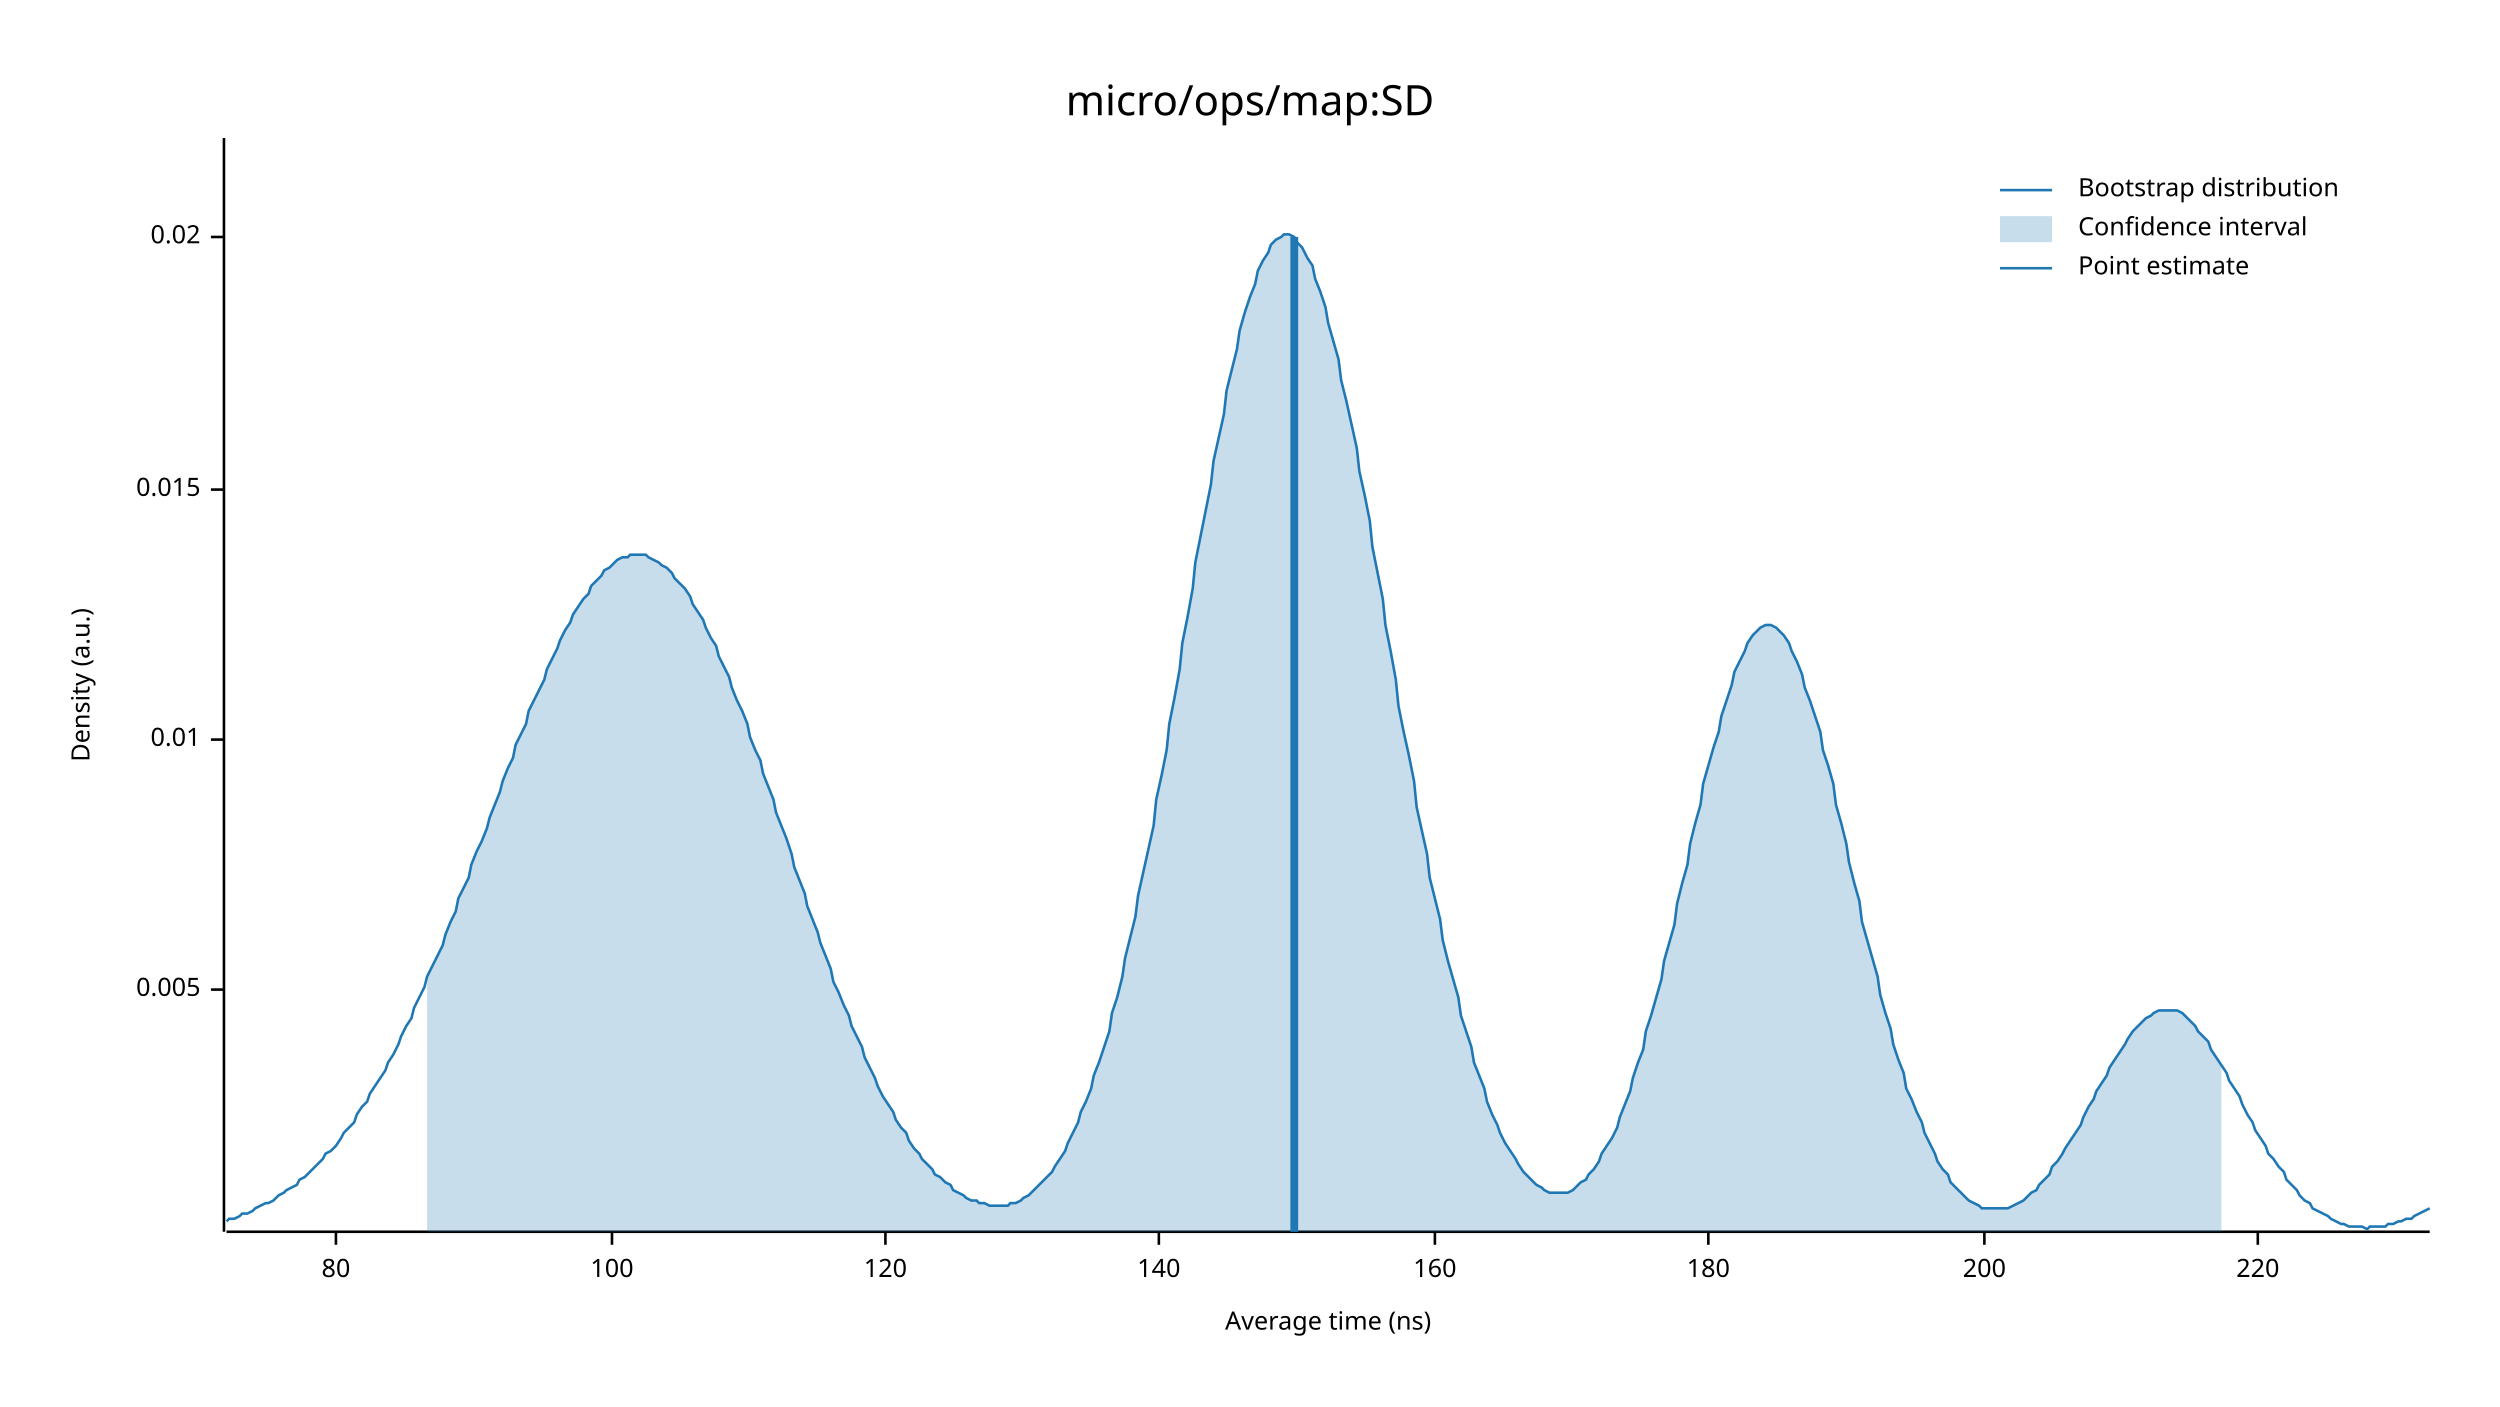
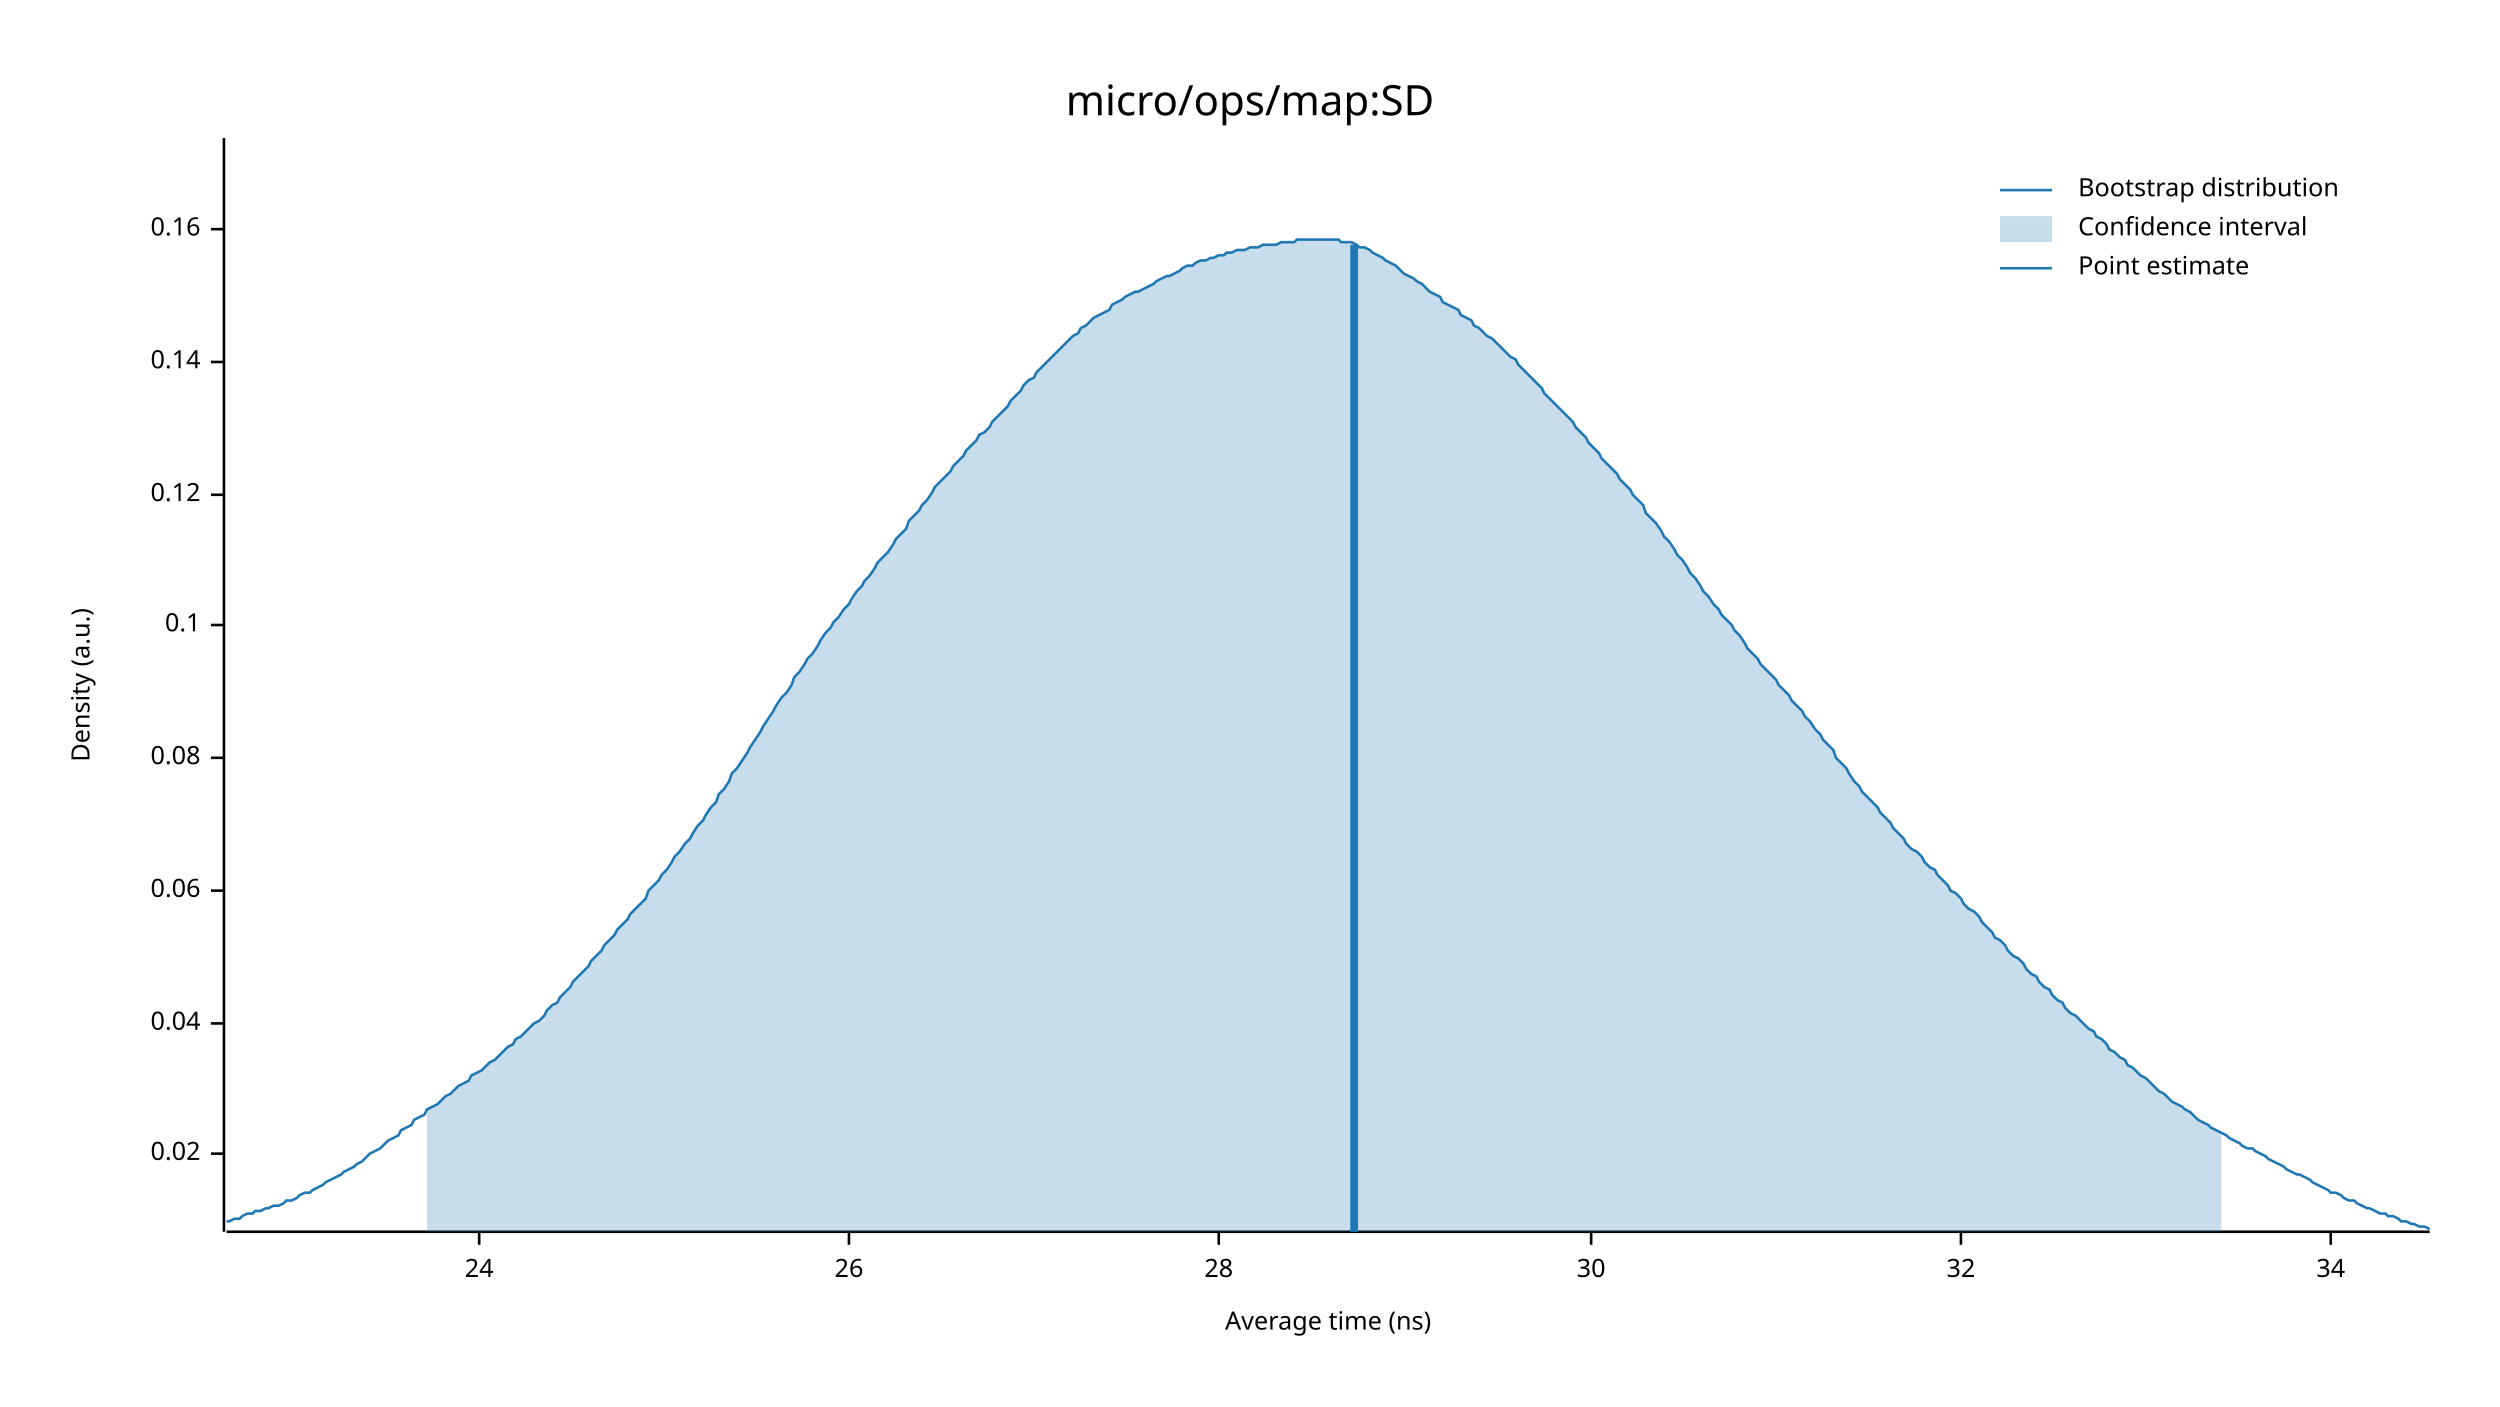
<svg xmlns="http://www.w3.org/2000/svg" width="960" height="540" viewBox="0 0 960 540">
  <text x="480" y="32" dy="0.76em" text-anchor="middle" font-family="sans-serif" font-size="16.129" opacity="1" fill="#000000">
micro/ops/map:SD
</text>
  <text x="27" y="263" dy="0.76em" text-anchor="middle" font-family="sans-serif" font-size="9.677" opacity="1" fill="#000000" transform="rotate(270, 27, 263)">
Density (a.u.)
</text>
  <text x="510" y="513" dy="-0.5ex" text-anchor="middle" font-family="sans-serif" font-size="9.677" opacity="1" fill="#000000">
Average time (ns)
</text>
  <polyline fill="none" opacity="1" stroke="#000000" stroke-width="1" points="86,53 86,473 " />
-   <text x="77" y="380" dy="0.5ex" text-anchor="end" font-family="sans-serif" font-size="9.677" opacity="1" fill="#000000">
- 0.005
- </text>
-   <polyline fill="none" opacity="1" stroke="#000000" stroke-width="1" points="81,380 86,380 " />
-   <text x="77" y="284" dy="0.5ex" text-anchor="end" font-family="sans-serif" font-size="9.677" opacity="1" fill="#000000">
- 0.01
- </text>
-   <polyline fill="none" opacity="1" stroke="#000000" stroke-width="1" points="81,284 86,284 " />
-   <text x="77" y="188" dy="0.5ex" text-anchor="end" font-family="sans-serif" font-size="9.677" opacity="1" fill="#000000">
- 0.015
- </text>
-   <polyline fill="none" opacity="1" stroke="#000000" stroke-width="1" points="81,188 86,188 " />
-   <text x="77" y="91" dy="0.5ex" text-anchor="end" font-family="sans-serif" font-size="9.677" opacity="1" fill="#000000">
+   <text x="77" y="443" dy="0.5ex" text-anchor="end" font-family="sans-serif" font-size="9.677" opacity="1" fill="#000000">
0.02
</text>
-   <polyline fill="none" opacity="1" stroke="#000000" stroke-width="1" points="81,91 86,91 " />
+   <polyline fill="none" opacity="1" stroke="#000000" stroke-width="1" points="81,443 86,443 " />
+   <text x="77" y="393" dy="0.5ex" text-anchor="end" font-family="sans-serif" font-size="9.677" opacity="1" fill="#000000">
+ 0.04
+ </text>
+   <polyline fill="none" opacity="1" stroke="#000000" stroke-width="1" points="81,393 86,393 " />
+   <text x="77" y="342" dy="0.5ex" text-anchor="end" font-family="sans-serif" font-size="9.677" opacity="1" fill="#000000">
+ 0.06
+ </text>
+   <polyline fill="none" opacity="1" stroke="#000000" stroke-width="1" points="81,342 86,342 " />
+   <text x="77" y="291" dy="0.5ex" text-anchor="end" font-family="sans-serif" font-size="9.677" opacity="1" fill="#000000">
+ 0.08
+ </text>
+   <polyline fill="none" opacity="1" stroke="#000000" stroke-width="1" points="81,291 86,291 " />
+   <text x="77" y="240" dy="0.5ex" text-anchor="end" font-family="sans-serif" font-size="9.677" opacity="1" fill="#000000">
+ 0.1
+ </text>
+   <polyline fill="none" opacity="1" stroke="#000000" stroke-width="1" points="81,240 86,240 " />
+   <text x="77" y="190" dy="0.5ex" text-anchor="end" font-family="sans-serif" font-size="9.677" opacity="1" fill="#000000">
+ 0.12
+ </text>
+   <polyline fill="none" opacity="1" stroke="#000000" stroke-width="1" points="81,190 86,190 " />
+   <text x="77" y="139" dy="0.5ex" text-anchor="end" font-family="sans-serif" font-size="9.677" opacity="1" fill="#000000">
+ 0.14
+ </text>
+   <polyline fill="none" opacity="1" stroke="#000000" stroke-width="1" points="81,139 86,139 " />
+   <text x="77" y="88" dy="0.5ex" text-anchor="end" font-family="sans-serif" font-size="9.677" opacity="1" fill="#000000">
+ 0.16
+ </text>
+   <polyline fill="none" opacity="1" stroke="#000000" stroke-width="1" points="81,88 86,88 " />
  <polyline fill="none" opacity="1" stroke="#000000" stroke-width="1" points="87,473 933,473 " />
-   <text x="129" y="483" dy="0.76em" text-anchor="middle" font-family="sans-serif" font-size="9.677" opacity="1" fill="#000000">
- 80
+   <text x="184" y="483" dy="0.76em" text-anchor="middle" font-family="sans-serif" font-size="9.677" opacity="1" fill="#000000">
+ 24
</text>
-   <polyline fill="none" opacity="1" stroke="#000000" stroke-width="1" points="129,473 129,478 " />
-   <text x="235" y="483" dy="0.76em" text-anchor="middle" font-family="sans-serif" font-size="9.677" opacity="1" fill="#000000">
- 100
+   <polyline fill="none" opacity="1" stroke="#000000" stroke-width="1" points="184,473 184,478 " />
+   <text x="326" y="483" dy="0.76em" text-anchor="middle" font-family="sans-serif" font-size="9.677" opacity="1" fill="#000000">
+ 26
</text>
-   <polyline fill="none" opacity="1" stroke="#000000" stroke-width="1" points="235,473 235,478 " />
-   <text x="340" y="483" dy="0.76em" text-anchor="middle" font-family="sans-serif" font-size="9.677" opacity="1" fill="#000000">
- 120
+   <polyline fill="none" opacity="1" stroke="#000000" stroke-width="1" points="326,473 326,478 " />
+   <text x="468" y="483" dy="0.76em" text-anchor="middle" font-family="sans-serif" font-size="9.677" opacity="1" fill="#000000">
+ 28
</text>
-   <polyline fill="none" opacity="1" stroke="#000000" stroke-width="1" points="340,473 340,478 " />
-   <text x="445" y="483" dy="0.76em" text-anchor="middle" font-family="sans-serif" font-size="9.677" opacity="1" fill="#000000">
- 140
+   <polyline fill="none" opacity="1" stroke="#000000" stroke-width="1" points="468,473 468,478 " />
+   <text x="611" y="483" dy="0.76em" text-anchor="middle" font-family="sans-serif" font-size="9.677" opacity="1" fill="#000000">
+ 30
</text>
-   <polyline fill="none" opacity="1" stroke="#000000" stroke-width="1" points="445,473 445,478 " />
-   <text x="551" y="483" dy="0.76em" text-anchor="middle" font-family="sans-serif" font-size="9.677" opacity="1" fill="#000000">
- 160
+   <polyline fill="none" opacity="1" stroke="#000000" stroke-width="1" points="611,473 611,478 " />
+   <text x="753" y="483" dy="0.76em" text-anchor="middle" font-family="sans-serif" font-size="9.677" opacity="1" fill="#000000">
+ 32
</text>
-   <polyline fill="none" opacity="1" stroke="#000000" stroke-width="1" points="551,473 551,478 " />
-   <text x="656" y="483" dy="0.76em" text-anchor="middle" font-family="sans-serif" font-size="9.677" opacity="1" fill="#000000">
- 180
+   <polyline fill="none" opacity="1" stroke="#000000" stroke-width="1" points="753,473 753,478 " />
+   <text x="895" y="483" dy="0.76em" text-anchor="middle" font-family="sans-serif" font-size="9.677" opacity="1" fill="#000000">
+ 34
</text>
-   <polyline fill="none" opacity="1" stroke="#000000" stroke-width="1" points="656,473 656,478 " />
-   <text x="762" y="483" dy="0.76em" text-anchor="middle" font-family="sans-serif" font-size="9.677" opacity="1" fill="#000000">
- 200
- </text>
-   <polyline fill="none" opacity="1" stroke="#000000" stroke-width="1" points="762,473 762,478 " />
-   <text x="867" y="483" dy="0.76em" text-anchor="middle" font-family="sans-serif" font-size="9.677" opacity="1" fill="#000000">
- 220
- </text>
-   <polyline fill="none" opacity="1" stroke="#000000" stroke-width="1" points="867,473 867,478 " />
-   <polyline fill="none" opacity="1" stroke="#1F78B4" stroke-width="1" points="87,469 88,468 90,468 92,467 93,466 95,466 97,465 98,464 100,463 102,462 103,462 105,461 107,459 109,458 110,457 112,456 114,455 115,453 117,452 119,450 120,449 122,447 124,445 125,443 127,442 129,440 131,437 132,435 134,433 136,431 137,428 139,425 141,423 142,420 144,417 146,414 148,411 149,408 151,405 153,401 154,398 156,394 158,391 159,387 161,383 163,379 164,375 166,371 168,367 170,363 171,359 173,354 175,350 176,345 178,341 180,337 181,332 183,327 185,323 187,318 188,314 190,309 192,304 193,300 195,295 197,291 198,286 200,282 202,278 203,273 205,269 207,265 209,261 210,257 212,253 214,249 215,246 217,242 219,239 220,236 222,233 224,230 226,228 227,225 229,223 231,221 232,219 234,218 236,216 237,215 239,214 241,214 242,213 244,213 246,213 248,213 249,214 251,215 253,216 254,217 256,218 258,220 259,222 261,224 263,226 265,229 266,232 268,235 270,238 271,241 273,245 275,248 276,252 278,256 280,260 281,264 283,269 285,273 287,278 288,283 290,288 292,292 293,297 295,302 297,307 298,312 300,317 302,322 304,328 305,333 307,338 309,343 310,348 312,353 314,358 315,362 317,367 319,372 320,377 322,381 324,386 326,390 327,394 329,398 331,402 332,406 334,410 336,414 337,417 339,421 341,424 343,427 344,430 346,433 348,435 349,438 351,441 353,443 354,445 356,447 358,449 359,451 361,452 363,454 365,455 366,457 368,458 370,459 371,460 373,461 375,461 376,462 378,462 380,463 381,463 383,463 385,463 387,463 388,462 390,462 392,461 393,460 395,459 397,457 398,456 400,454 402,452 404,450 405,448 407,445 409,442 410,439 412,435 414,431 415,427 417,423 419,418 420,413 422,408 424,402 426,396 427,389 429,383 431,375 432,368 434,360 436,352 437,344 439,335 441,326 443,317 444,307 446,298 448,288 449,278 451,268 453,257 454,247 456,237 458,226 459,216 461,206 463,196 465,186 466,177 468,168 470,159 471,150 473,142 475,134 476,127 478,120 480,114 482,109 483,104 485,100 487,97 488,94 490,92 492,91 493,90 495,90 497,91 498,93 500,95 502,99 504,102 505,107 507,112 509,118 510,124 512,131 514,138 515,146 517,154 519,163 521,172 522,181 524,190 526,200 527,210 529,220 531,230 532,240 534,250 536,261 537,271 539,281 541,290 543,300 544,310 546,319 548,328 549,337 551,345 553,353 554,361 556,369 558,376 560,383 561,390 563,396 565,402 566,408 568,413 570,418 571,423 573,428 575,432 576,435 578,439 580,442 582,445 583,447 585,450 587,452 588,453 590,455 592,456 593,457 595,458 597,458 599,458 600,458 602,458 604,457 605,456 607,454 609,453 610,451 612,449 614,446 615,443 617,440 619,437 621,433 622,429 624,424 626,419 627,414 629,408 631,403 632,396 634,390 636,383 638,376 639,369 641,362 643,355 644,347 646,339 648,332 649,324 651,316 653,309 654,301 656,294 658,287 660,281 661,275 663,269 665,263 666,258 668,254 670,250 671,247 673,244 675,242 676,241 678,240 680,240 682,241 683,242 685,244 687,247 688,250 690,254 692,259 693,264 695,269 697,275 699,281 700,288 702,294 704,301 705,309 707,316 709,324 710,331 712,339 714,346 715,354 717,361 719,368 721,375 722,382 724,389 726,395 727,401 729,407 731,412 732,418 734,422 736,427 738,431 739,435 741,439 743,443 744,446 746,449 748,451 749,454 751,456 753,458 754,459 756,461 758,462 760,463 761,464 763,464 765,464 766,464 768,464 770,464 771,464 773,463 775,462 777,461 778,460 780,458 782,457 783,455 785,453 787,451 788,448 790,446 792,443 793,441 795,438 797,435 799,432 800,429 802,425 804,422 805,419 807,416 809,413 810,410 812,407 814,404 816,401 817,399 819,396 821,394 822,393 824,391 826,390 827,389 829,388 831,388 832,388 834,388 836,388 838,389 839,390 841,392 843,394 844,396 846,398 848,400 849,403 851,406 853,409 855,412 856,415 858,418 860,421 861,424 863,428 865,431 866,434 868,437 870,440 871,443 873,445 875,448 877,450 878,453 880,455 882,457 883,459 885,461 887,462 888,464 890,465 892,466 894,467 895,468 897,469 899,470 900,470 902,471 904,471 905,471 907,471 909,472 910,471 912,471 914,471 916,471 917,470 919,470 921,469 922,469 924,468 926,468 927,467 929,466 931,465 933,464 " />
-   <polygon opacity="0.25" fill="#1F78B4" points="164,375 166,371 168,367 170,363 171,359 173,354 175,350 176,345 178,341 180,337 181,332 183,327 185,323 187,318 188,314 190,309 192,304 193,300 195,295 197,291 198,286 200,282 202,278 203,273 205,269 207,265 209,261 210,257 212,253 214,249 215,246 217,242 219,239 220,236 222,233 224,230 226,228 227,225 229,223 231,221 232,219 234,218 236,216 237,215 239,214 241,214 242,213 244,213 246,213 248,213 249,214 251,215 253,216 254,217 256,218 258,220 259,222 261,224 263,226 265,229 266,232 268,235 270,238 271,241 273,245 275,248 276,252 278,256 280,260 281,264 283,269 285,273 287,278 288,283 290,288 292,292 293,297 295,302 297,307 298,312 300,317 302,322 304,328 305,333 307,338 309,343 310,348 312,353 314,358 315,362 317,367 319,372 320,377 322,381 324,386 326,390 327,394 329,398 331,402 332,406 334,410 336,414 337,417 339,421 341,424 343,427 344,430 346,433 348,435 349,438 351,441 353,443 354,445 356,447 358,449 359,451 361,452 363,454 365,455 366,457 368,458 370,459 371,460 373,461 375,461 376,462 378,462 380,463 381,463 383,463 385,463 387,463 388,462 390,462 392,461 393,460 395,459 397,457 398,456 400,454 402,452 404,450 405,448 407,445 409,442 410,439 412,435 414,431 415,427 417,423 419,418 420,413 422,408 424,402 426,396 427,389 429,383 431,375 432,368 434,360 436,352 437,344 439,335 441,326 443,317 444,307 446,298 448,288 449,278 451,268 453,257 454,247 456,237 458,226 459,216 461,206 463,196 465,186 466,177 468,168 470,159 471,150 473,142 475,134 476,127 478,120 480,114 482,109 483,104 485,100 487,97 488,94 490,92 492,91 493,90 495,90 497,91 498,93 500,95 502,99 504,102 505,107 507,112 509,118 510,124 512,131 514,138 515,146 517,154 519,163 521,172 522,181 524,190 526,200 527,210 529,220 531,230 532,240 534,250 536,261 537,271 539,281 541,290 543,300 544,310 546,319 548,328 549,337 551,345 553,353 554,361 556,369 558,376 560,383 561,390 563,396 565,402 566,408 568,413 570,418 571,423 573,428 575,432 576,435 578,439 580,442 582,445 583,447 585,450 587,452 588,453 590,455 592,456 593,457 595,458 597,458 599,458 600,458 602,458 604,457 605,456 607,454 609,453 610,451 612,449 614,446 615,443 617,440 619,437 621,433 622,429 624,424 626,419 627,414 629,408 631,403 632,396 634,390 636,383 638,376 639,369 641,362 643,355 644,347 646,339 648,332 649,324 651,316 653,309 654,301 656,294 658,287 660,281 661,275 663,269 665,263 666,258 668,254 670,250 671,247 673,244 675,242 676,241 678,240 680,240 682,241 683,242 685,244 687,247 688,250 690,254 692,259 693,264 695,269 697,275 699,281 700,288 702,294 704,301 705,309 707,316 709,324 710,331 712,339 714,346 715,354 717,361 719,368 721,375 722,382 724,389 726,395 727,401 729,407 731,412 732,418 734,422 736,427 738,431 739,435 741,439 743,443 744,446 746,449 748,451 749,454 751,456 753,458 754,459 756,461 758,462 760,463 761,464 763,464 765,464 766,464 768,464 770,464 771,464 773,463 775,462 777,461 778,460 780,458 782,457 783,455 785,453 787,451 788,448 790,446 792,443 793,441 795,438 797,435 799,432 800,429 802,425 804,422 805,419 807,416 809,413 810,410 812,407 814,404 816,401 817,399 819,396 821,394 822,393 824,391 826,390 827,389 829,388 831,388 832,388 834,388 836,388 838,389 839,390 841,392 843,394 844,396 846,398 848,400 849,403 851,406 853,409 853,473 164,473 " />
-   <polyline fill="none" opacity="1" stroke="#1F78B4" stroke-width="3" points="497,473 497,91 " />
+   <polyline fill="none" opacity="1" stroke="#000000" stroke-width="1" points="895,473 895,478 " />
+   <polyline fill="none" opacity="1" stroke="#1F78B4" stroke-width="1" points="87,469 88,469 90,468 92,468 93,467 95,466 97,466 98,465 100,465 102,464 103,464 105,463 107,463 109,462 110,461 112,461 114,460 115,459 117,458 119,458 120,457 122,456 124,455 125,454 127,453 129,452 131,451 132,450 134,449 136,448 137,447 139,446 141,444 142,443 144,442 146,441 148,439 149,438 151,437 153,436 154,434 156,433 158,432 159,430 161,429 163,428 164,426 166,425 168,424 170,422 171,421 173,420 175,418 176,417 178,416 180,415 181,413 183,412 185,411 187,409 188,408 190,407 192,405 193,404 195,402 197,401 198,399 200,398 202,396 203,395 205,393 207,392 209,390 210,388 212,386 214,385 215,383 217,381 219,379 220,377 222,375 224,373 226,371 227,369 229,367 231,365 232,363 234,361 236,359 237,357 239,355 241,353 242,351 244,349 246,347 248,345 249,342 251,340 253,338 254,336 256,334 258,331 259,329 261,327 263,324 265,322 266,320 268,317 270,315 271,313 273,310 275,308 276,305 278,303 280,300 281,297 283,295 285,292 287,289 288,287 290,284 292,281 293,279 295,276 297,273 298,271 300,268 302,266 304,263 305,260 307,258 309,255 310,253 312,251 314,248 315,246 317,243 319,241 320,239 322,237 324,234 326,232 327,230 329,227 331,225 332,223 334,221 336,218 337,216 339,214 341,212 343,209 344,207 346,205 348,203 349,200 351,198 353,196 354,194 356,192 358,189 359,187 361,185 363,183 365,181 366,179 368,177 370,175 371,173 373,171 375,169 376,167 378,166 380,164 381,162 383,160 385,158 387,156 388,154 390,152 392,150 393,148 395,146 397,145 398,143 400,141 402,139 404,137 405,136 407,134 409,132 410,131 412,129 414,128 415,126 417,125 419,123 420,122 422,121 424,120 426,119 427,117 429,116 431,115 432,114 434,113 436,112 437,112 439,111 441,110 443,109 444,108 446,107 448,106 449,106 451,105 453,104 454,103 456,102 458,102 459,101 461,100 463,100 465,99 466,99 468,98 470,98 471,97 473,97 475,96 476,96 478,96 480,95 482,95 483,95 485,94 487,94 488,94 490,94 492,93 493,93 495,93 497,93 498,92 500,92 502,92 504,92 505,92 507,92 509,92 510,92 512,92 514,92 515,93 517,93 519,93 521,94 522,95 524,95 526,96 527,97 529,98 531,99 532,100 534,101 536,102 537,103 539,105 541,106 543,107 544,108 546,109 548,111 549,112 551,113 553,114 554,116 556,117 558,118 560,119 561,121 563,122 565,123 566,125 568,126 570,128 571,129 573,130 575,132 576,133 578,135 580,137 582,138 583,140 585,142 587,144 588,145 590,147 592,149 593,151 595,153 597,155 599,157 600,158 602,160 604,162 605,164 607,166 609,168 610,170 612,172 614,174 615,176 617,178 619,180 621,182 622,184 624,186 626,188 627,190 629,192 631,194 632,197 634,199 636,201 638,204 639,206 641,208 643,211 644,213 646,215 648,218 649,220 651,222 653,225 654,227 656,229 658,232 660,234 661,236 663,238 665,240 666,242 668,244 670,247 671,249 673,251 675,253 676,255 678,257 680,259 682,261 683,263 685,265 687,267 688,269 690,271 692,273 693,275 695,277 697,280 699,282 700,284 702,286 704,288 705,291 707,293 709,295 710,297 712,300 714,302 715,304 717,306 719,308 721,310 722,312 724,314 726,316 727,318 729,320 731,322 732,324 734,326 736,327 738,329 739,331 741,333 743,334 744,336 746,338 748,340 749,342 751,343 753,345 754,347 756,349 758,350 760,352 761,354 763,356 765,358 766,360 768,361 770,363 771,365 773,367 775,368 777,370 778,372 780,374 782,375 783,377 785,379 787,380 788,382 790,384 792,385 793,387 795,389 797,390 799,392 800,393 802,395 804,396 805,398 807,399 809,401 810,403 812,404 814,406 816,407 817,409 819,410 821,412 822,413 824,414 826,416 827,417 829,419 831,420 832,421 834,423 836,424 838,425 839,426 841,427 843,429 844,430 846,431 848,432 849,433 851,434 853,435 855,436 856,437 858,438 860,439 861,440 863,441 865,441 866,442 868,443 870,444 871,445 873,446 875,447 877,448 878,449 880,450 882,451 883,451 885,452 887,453 888,454 890,455 892,456 894,457 895,458 897,458 899,459 900,460 902,461 904,461 905,462 907,463 909,464 910,464 912,465 914,466 916,466 917,467 919,467 921,468 922,469 924,469 926,470 927,470 929,471 931,471 933,472 " />
+   <polygon opacity="0.25" fill="#1F78B4" points="164,426 166,425 168,424 170,422 171,421 173,420 175,418 176,417 178,416 180,415 181,413 183,412 185,411 187,409 188,408 190,407 192,405 193,404 195,402 197,401 198,399 200,398 202,396 203,395 205,393 207,392 209,390 210,388 212,386 214,385 215,383 217,381 219,379 220,377 222,375 224,373 226,371 227,369 229,367 231,365 232,363 234,361 236,359 237,357 239,355 241,353 242,351 244,349 246,347 248,345 249,342 251,340 253,338 254,336 256,334 258,331 259,329 261,327 263,324 265,322 266,320 268,317 270,315 271,313 273,310 275,308 276,305 278,303 280,300 281,297 283,295 285,292 287,289 288,287 290,284 292,281 293,279 295,276 297,273 298,271 300,268 302,266 304,263 305,260 307,258 309,255 310,253 312,251 314,248 315,246 317,243 319,241 320,239 322,237 324,234 326,232 327,230 329,227 331,225 332,223 334,221 336,218 337,216 339,214 341,212 343,209 344,207 346,205 348,203 349,200 351,198 353,196 354,194 356,192 358,189 359,187 361,185 363,183 365,181 366,179 368,177 370,175 371,173 373,171 375,169 376,167 378,166 380,164 381,162 383,160 385,158 387,156 388,154 390,152 392,150 393,148 395,146 397,145 398,143 400,141 402,139 404,137 405,136 407,134 409,132 410,131 412,129 414,128 415,126 417,125 419,123 420,122 422,121 424,120 426,119 427,117 429,116 431,115 432,114 434,113 436,112 437,112 439,111 441,110 443,109 444,108 446,107 448,106 449,106 451,105 453,104 454,103 456,102 458,102 459,101 461,100 463,100 465,99 466,99 468,98 470,98 471,97 473,97 475,96 476,96 478,96 480,95 482,95 483,95 485,94 487,94 488,94 490,94 492,93 493,93 495,93 497,93 498,92 500,92 502,92 504,92 505,92 507,92 509,92 510,92 512,92 514,92 515,93 517,93 519,93 521,94 522,95 524,95 526,96 527,97 529,98 531,99 532,100 534,101 536,102 537,103 539,105 541,106 543,107 544,108 546,109 548,111 549,112 551,113 553,114 554,116 556,117 558,118 560,119 561,121 563,122 565,123 566,125 568,126 570,128 571,129 573,130 575,132 576,133 578,135 580,137 582,138 583,140 585,142 587,144 588,145 590,147 592,149 593,151 595,153 597,155 599,157 600,158 602,160 604,162 605,164 607,166 609,168 610,170 612,172 614,174 615,176 617,178 619,180 621,182 622,184 624,186 626,188 627,190 629,192 631,194 632,197 634,199 636,201 638,204 639,206 641,208 643,211 644,213 646,215 648,218 649,220 651,222 653,225 654,227 656,229 658,232 660,234 661,236 663,238 665,240 666,242 668,244 670,247 671,249 673,251 675,253 676,255 678,257 680,259 682,261 683,263 685,265 687,267 688,269 690,271 692,273 693,275 695,277 697,280 699,282 700,284 702,286 704,288 705,291 707,293 709,295 710,297 712,300 714,302 715,304 717,306 719,308 721,310 722,312 724,314 726,316 727,318 729,320 731,322 732,324 734,326 736,327 738,329 739,331 741,333 743,334 744,336 746,338 748,340 749,342 751,343 753,345 754,347 756,349 758,350 760,352 761,354 763,356 765,358 766,360 768,361 770,363 771,365 773,367 775,368 777,370 778,372 780,374 782,375 783,377 785,379 787,380 788,382 790,384 792,385 793,387 795,389 797,390 799,392 800,393 802,395 804,396 805,398 807,399 809,401 810,403 812,404 814,406 816,407 817,409 819,410 821,412 822,413 824,414 826,416 827,417 829,419 831,420 832,421 834,423 836,424 838,425 839,426 841,427 843,429 844,430 846,431 848,432 849,433 851,434 853,435 853,473 164,473 " />
+   <polyline fill="none" opacity="1" stroke="#1F78B4" stroke-width="3" points="520,473 520,94 " />
  <text x="798" y="68" dy="0.76em" text-anchor="start" font-family="sans-serif" font-size="9.677" opacity="1" fill="#000000">
Bootstrap distribution
</text>
  <text x="798" y="83" dy="0.76em" text-anchor="start" font-family="sans-serif" font-size="9.677" opacity="1" fill="#000000">
Confidence interval
</text>
  <text x="798" y="98" dy="0.76em" text-anchor="start" font-family="sans-serif" font-size="9.677" opacity="1" fill="#000000">
Point estimate
</text>
  <polyline fill="none" opacity="1" stroke="#1F78B4" stroke-width="1" points="768,73 788,73 " />
  <rect x="768" y="83" width="20" height="10" opacity="0.25" fill="#1F78B4" stroke="none" />
  <polyline fill="none" opacity="1" stroke="#1F78B4" stroke-width="1" points="768,103 788,103 " />
</svg>
